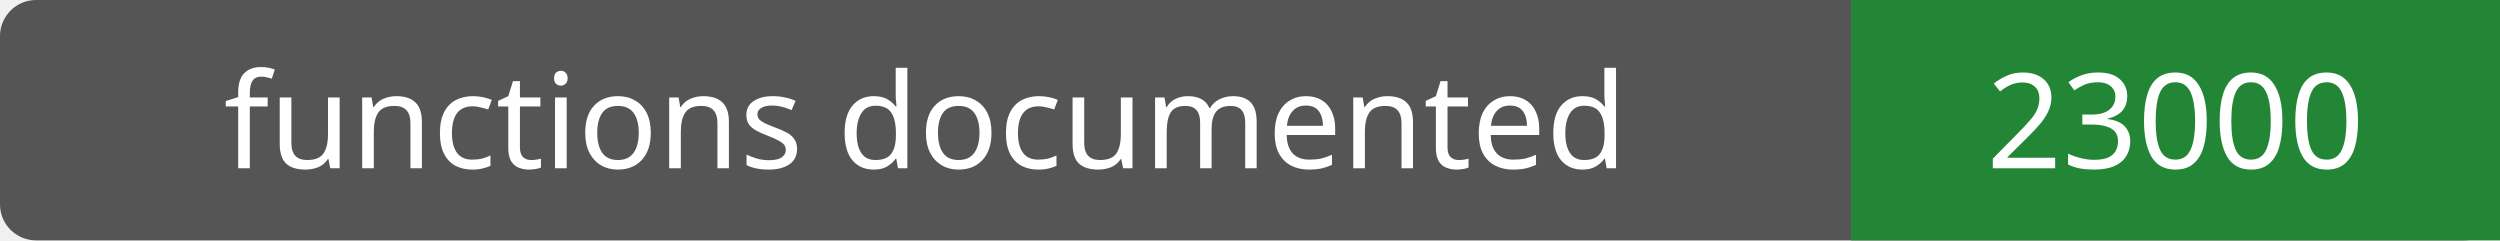
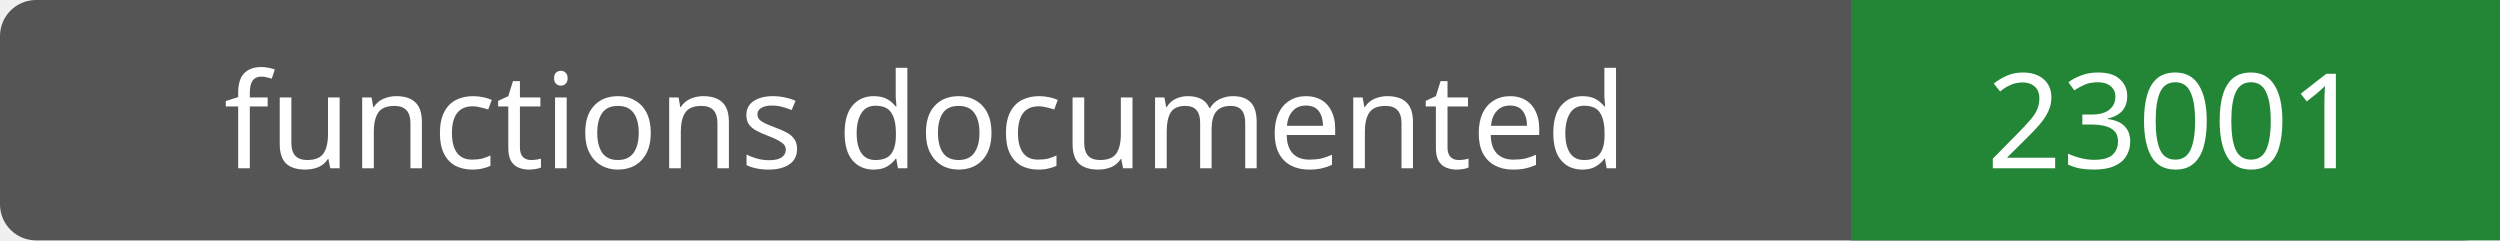
- <svg xmlns="http://www.w3.org/2000/svg" width="208" height="20" role="img" aria-label="functions documented: 23000">
+ <svg xmlns="http://www.w3.org/2000/svg" width="208" height="20" role="img" aria-label="functions documented: 23001">
  <rect width="208" height="20" rx="3" fill="#555" />
  <path fill="#238636" d="M154 0h54v20H154z" />
  <g fill="#fff" text-anchor="middle" font-family="Verdana,sans-serif" font-size="11">
    <text x="77.0" y="14">functions documented</text>
-     <text x="181.0" y="14">23000</text>
+     <text x="181.0" y="14">23001</text>
  </g>
</svg>
